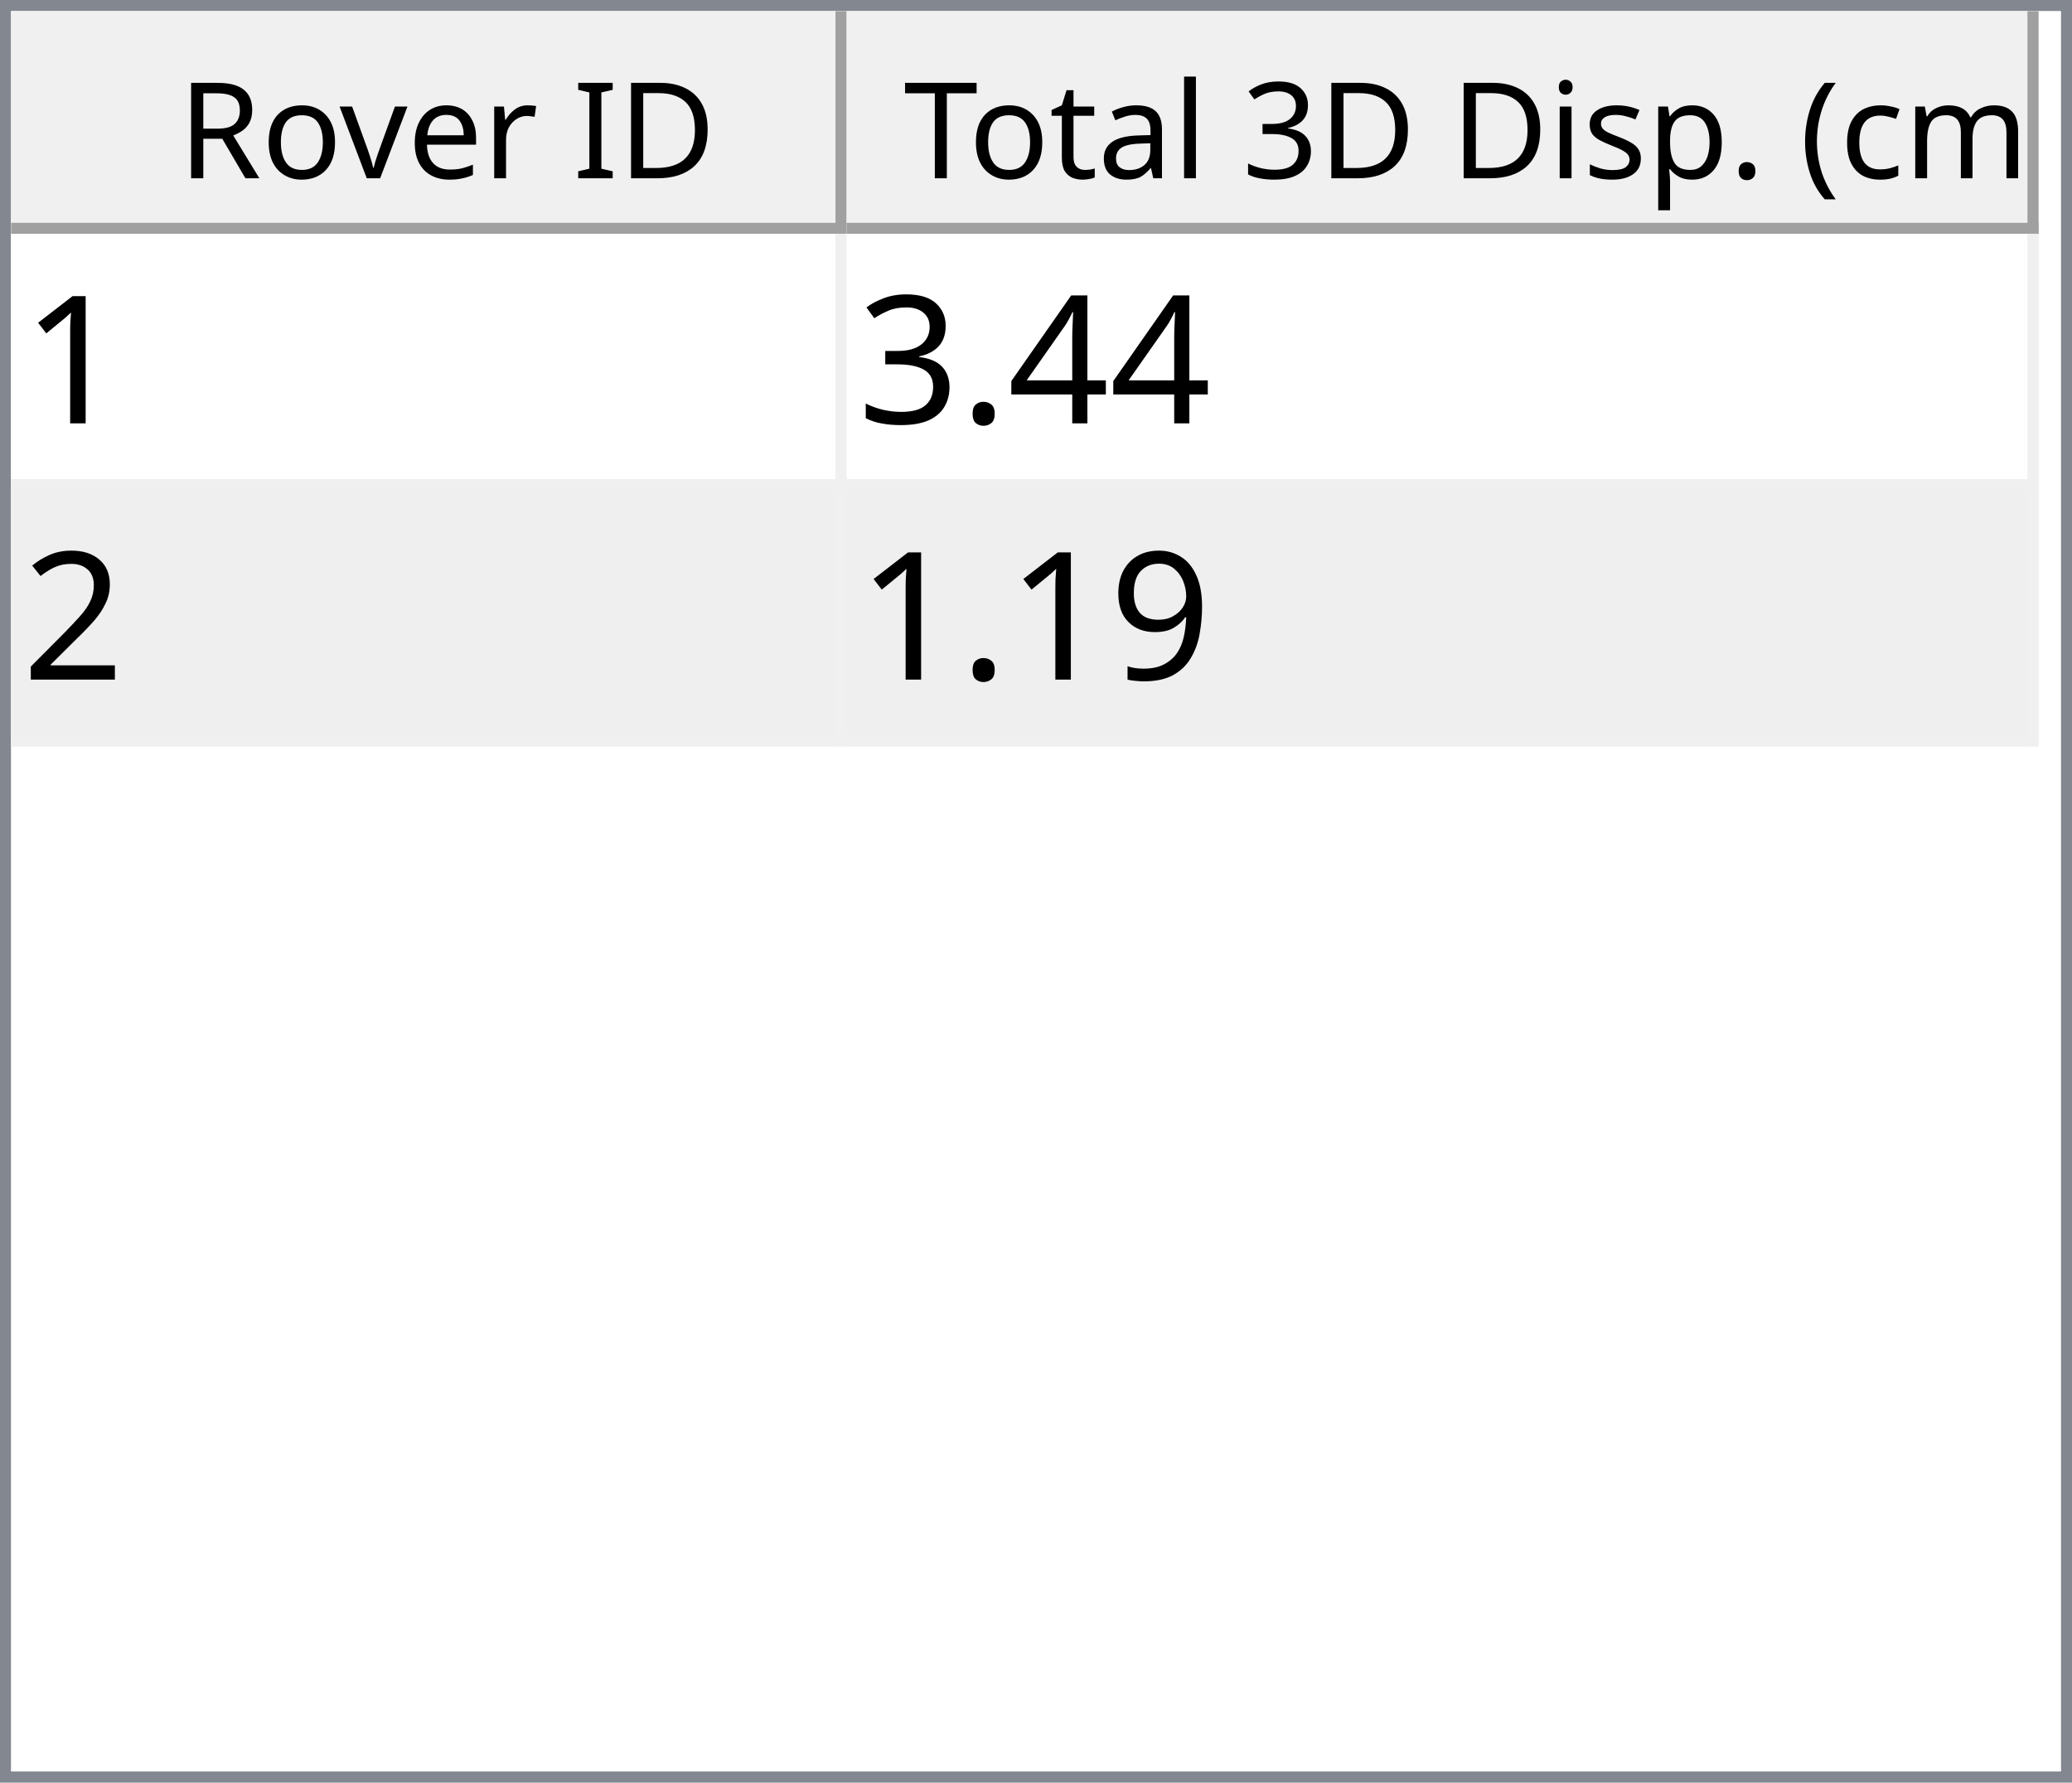
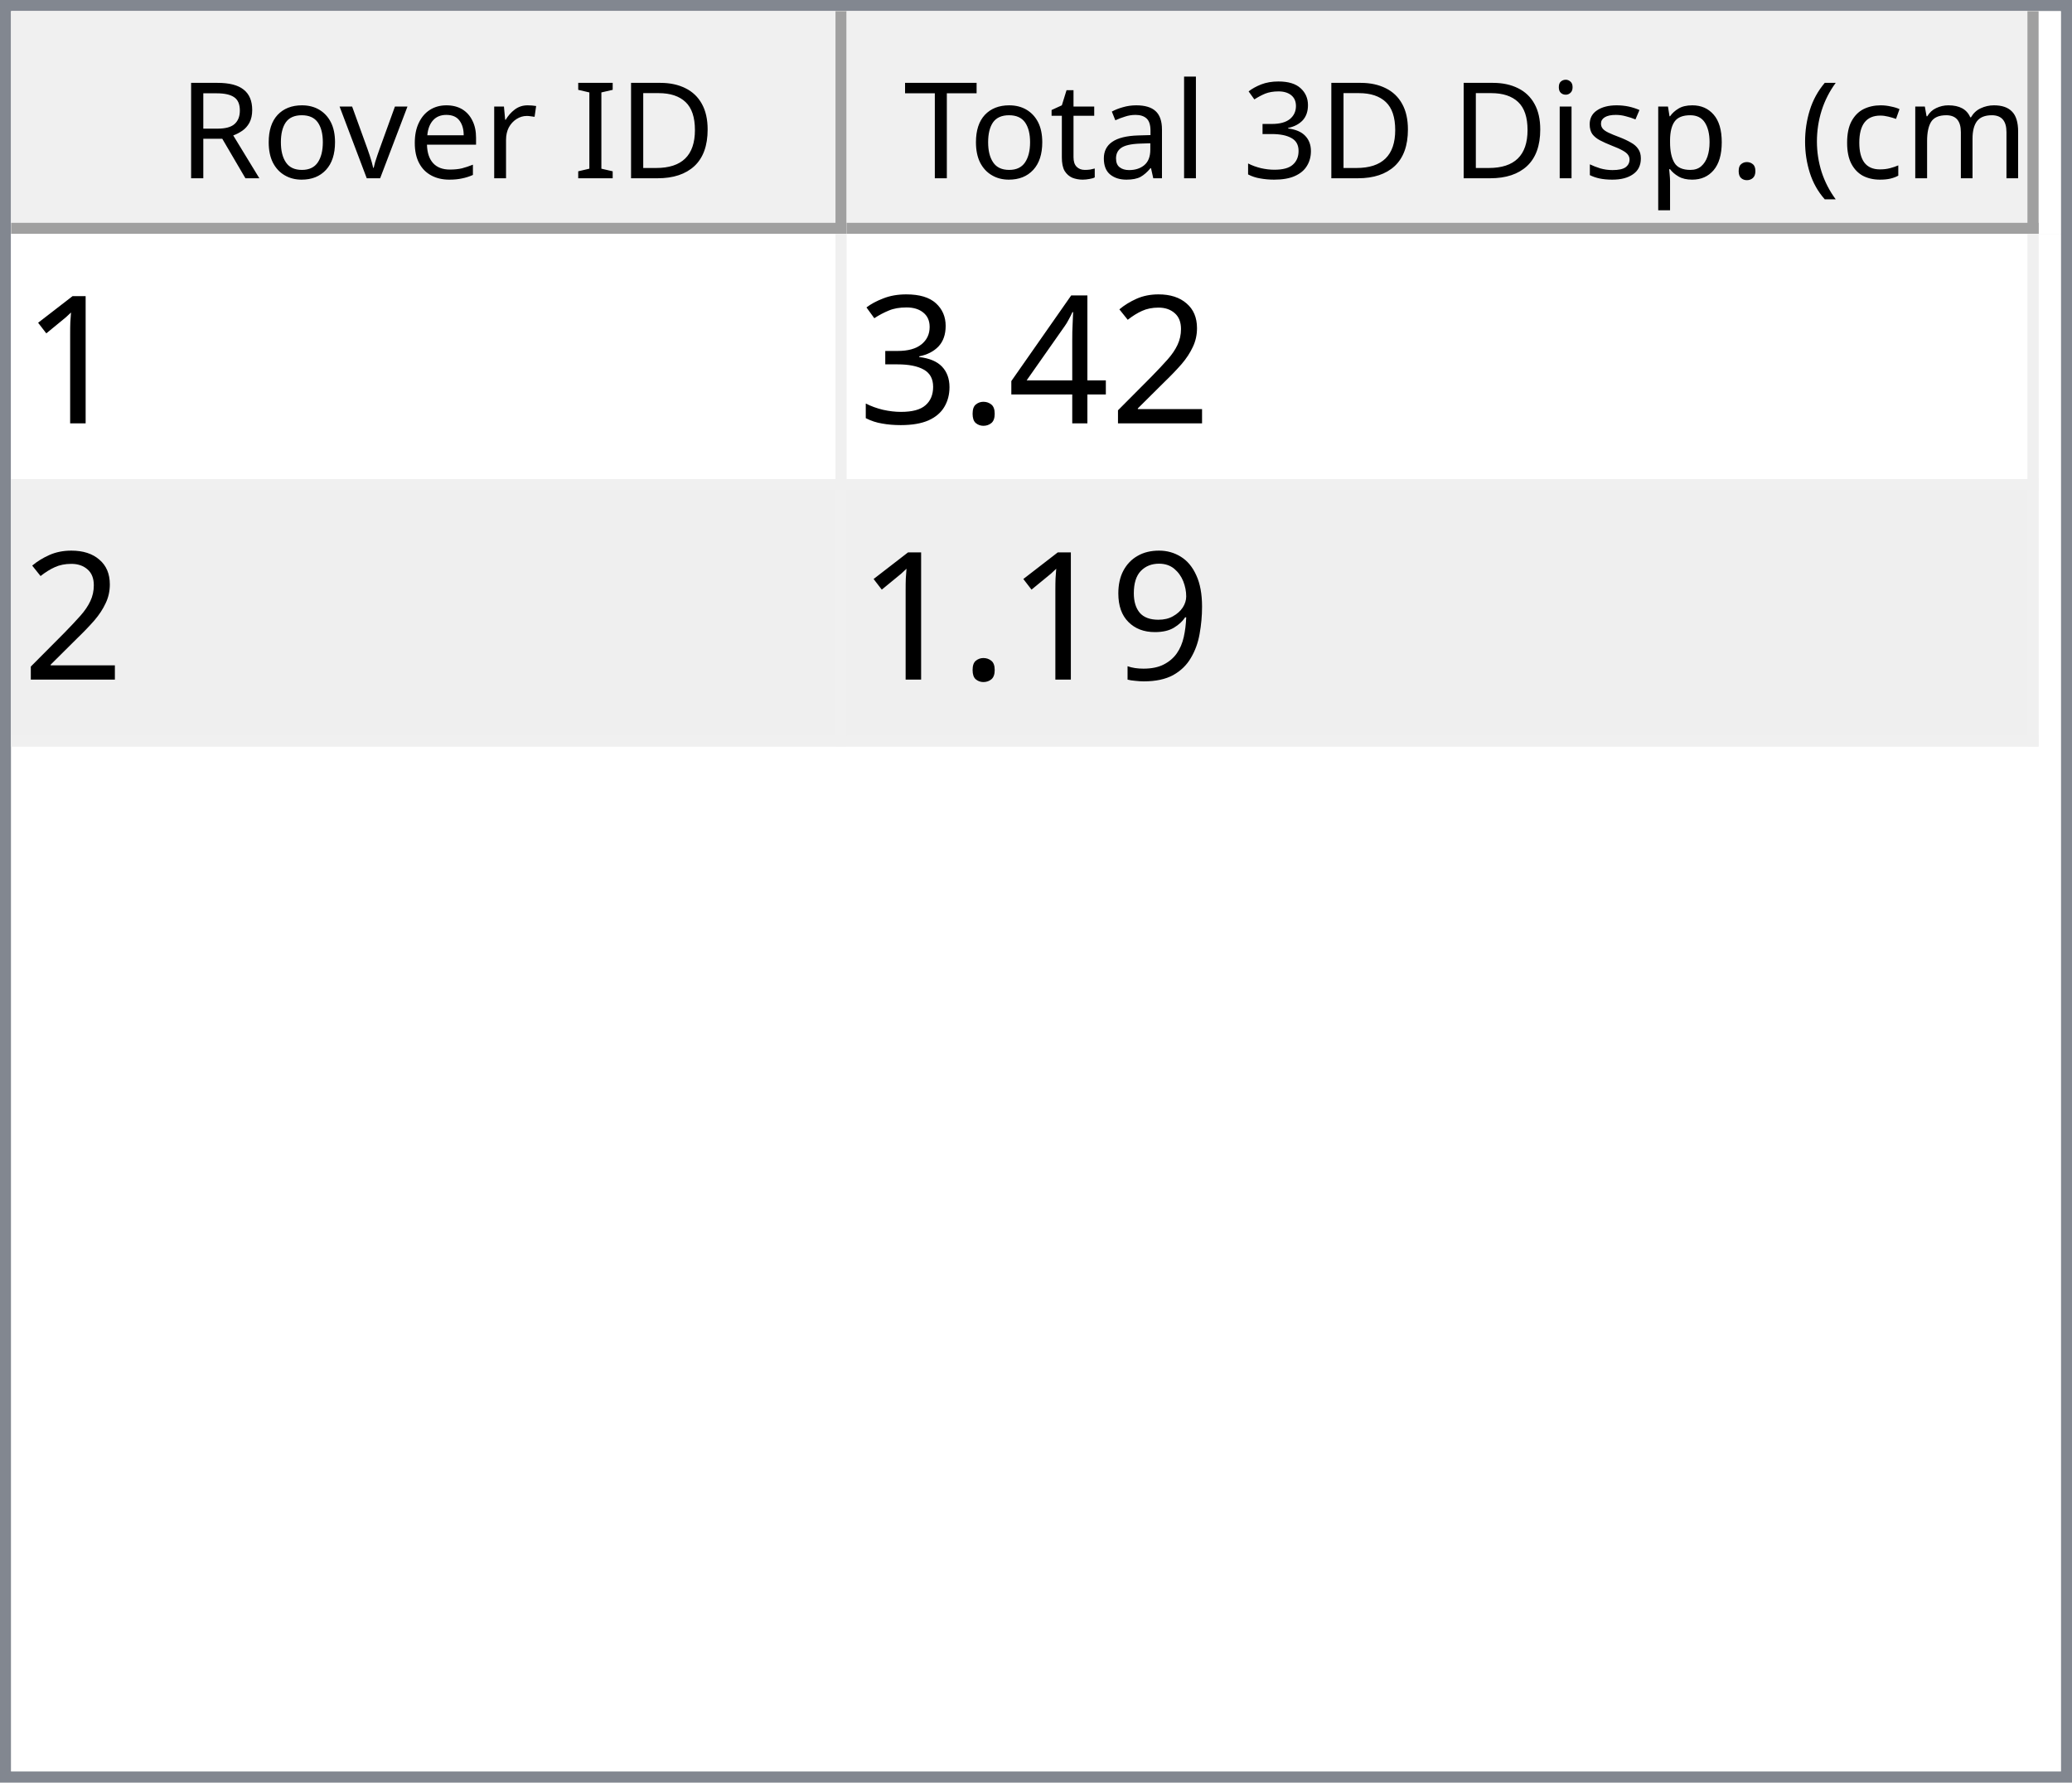
<svg xmlns="http://www.w3.org/2000/svg" style="fill-opacity:1; color-rendering:auto; color-interpolation:auto; text-rendering:auto; stroke:black; stroke-linecap:square; stroke-miterlimit:10; shape-rendering:auto; stroke-opacity:1; fill:black; stroke-dasharray:none; font-weight:normal; stroke-width:1; font-family:'Dialog'; font-style:normal; stroke-linejoin:miter; font-size:12px; stroke-dashoffset:0; image-rendering:auto;" width="186" height="160">
  <defs id="genericDefs" />
  <g>
    <defs id="defs1">
      <clipPath clipPathUnits="userSpaceOnUse" id="clipPath1">
        <path d="M0 0 L186 0 L186 160 L0 160 L0 0 Z" />
      </clipPath>
      <clipPath clipPathUnits="userSpaceOnUse" id="clipPath2">
        <path d="M0 0 L0 160 L186 160 L186 0 Z" />
      </clipPath>
      <clipPath clipPathUnits="userSpaceOnUse" id="clipPath3">
        <path d="M0 0 L0 20 L184 20 L184 0 Z" />
      </clipPath>
      <clipPath clipPathUnits="userSpaceOnUse" id="clipPath4">
        <path d="M0 0 L0 20 L75 20 L75 0 Z" />
      </clipPath>
      <clipPath clipPathUnits="userSpaceOnUse" id="clipPath5">
        <path d="M1 1 L1 19 L74 19 L74 1 Z" />
      </clipPath>
      <clipPath clipPathUnits="userSpaceOnUse" id="clipPath6">
        <path d="M0 0 L0 18 L73 18 L73 0 Z" />
      </clipPath>
      <clipPath clipPathUnits="userSpaceOnUse" id="clipPath7">
        <path d="M-0.5 -0.5 L-0.5 19.5 L74.5 19.5 L74.5 -0.5 Z" />
      </clipPath>
      <clipPath clipPathUnits="userSpaceOnUse" id="clipPath8">
        <path d="M0 0 L0 20 L107 20 L107 0 Z" />
      </clipPath>
      <clipPath clipPathUnits="userSpaceOnUse" id="clipPath9">
        <path d="M1 1 L1 19 L106 19 L106 1 Z" />
      </clipPath>
      <clipPath clipPathUnits="userSpaceOnUse" id="clipPath10">
        <path d="M0 0 L0 18 L105 18 L105 0 Z" />
      </clipPath>
      <clipPath clipPathUnits="userSpaceOnUse" id="clipPath11">
        <path d="M-0.5 -0.5 L-0.5 19.5 L106.5 19.5 L106.5 -0.5 Z" />
      </clipPath>
      <clipPath clipPathUnits="userSpaceOnUse" id="clipPath12">
        <path d="M0 0 L0 138 L184 138 L184 0 Z" />
      </clipPath>
      <clipPath clipPathUnits="userSpaceOnUse" id="clipPath13">
        <path d="M0 0 L0 46 L182 46 L182 0 Z" />
      </clipPath>
      <clipPath clipPathUnits="userSpaceOnUse" id="clipPath14">
        <path d="M-0.5 -0.5 L-0.5 45.5 L181.5 45.5 L181.5 -0.5 Z" />
      </clipPath>
      <clipPath clipPathUnits="userSpaceOnUse" id="clipPath15">
        <path d="M0 0 L0 22 L74 22 L74 0 Z" />
      </clipPath>
      <clipPath clipPathUnits="userSpaceOnUse" id="clipPath16">
        <path d="M0 0 L0 22 L106 22 L106 0 Z" />
      </clipPath>
      <font horiz-adv-x="64.551" id="font1">
        <font-face ascent="107.91" descent="25.098" units-per-em="100" style="font-style:normal; font-family:Segoe UI; font-weight:normal;" />
        <missing-glyph horiz-adv-x="64.551" d="M8.109 0 L8.109 68.266 L56.453 68.266 L56.453 0 L8.109 0 ZM15.328 7.234 L49.219 7.234 L49.219 61.031 L15.328 61.031 L15.328 7.234 Z" />
        <glyph unicode="D" horiz-adv-x="70.117" d="M9.188 0 L9.188 70.016 L28.516 70.016 Q65.531 70.016 65.531 35.891 Q65.531 19.672 55.25 9.836 Q44.969 0 27.734 0 L9.188 0 ZM17.391 62.594 L17.391 7.422 L27.828 7.422 Q41.609 7.422 49.273 14.797 Q56.938 22.172 56.938 35.688 Q56.938 62.594 28.328 62.594 L17.391 62.594 Z" />
        <glyph unicode="I" horiz-adv-x="26.611" d="M17.391 0 L9.188 0 L9.188 70.016 L17.391 70.016 L17.391 0 Z" />
        <glyph unicode=" " horiz-adv-x="27.393" d="" />
        <glyph unicode="r" horiz-adv-x="34.766" d="M34.188 41.891 Q32.078 43.5 28.125 43.5 Q23 43.5 19.555 38.672 Q16.109 33.844 16.109 25.484 L16.109 0 L8.109 0 L8.109 50 L16.109 50 L16.109 39.703 L16.312 39.703 Q18.016 44.969 21.531 47.922 Q25.047 50.875 29.391 50.875 Q32.516 50.875 34.188 50.203 L34.188 41.891 Z" />
        <glyph unicode="e" horiz-adv-x="52.295" d="M48.297 23 L12.984 23 Q13.188 14.656 17.484 10.109 Q21.781 5.562 29.297 5.562 Q37.75 5.562 44.828 11.141 L44.828 3.609 Q38.234 -1.172 27.391 -1.172 Q16.797 -1.172 10.742 5.641 Q4.688 12.453 4.688 24.812 Q4.688 36.469 11.305 43.82 Q17.922 51.172 27.734 51.172 Q37.547 51.172 42.922 44.828 Q48.297 38.484 48.297 27.203 L48.297 23 ZM40.094 29.781 Q40.047 36.719 36.75 40.578 Q33.453 44.438 27.594 44.438 Q21.922 44.438 17.969 40.383 Q14.016 36.328 13.094 29.781 L40.094 29.781 Z" />
        <glyph unicode="v" horiz-adv-x="47.9" d="M47.406 50 L27.484 0 L19.625 0 L0.688 50 L9.469 50 L22.172 13.672 Q23.578 9.672 23.922 6.688 L24.125 6.688 Q24.609 10.453 25.688 13.484 L38.969 50 L47.406 50 Z" />
        <glyph unicode="o" horiz-adv-x="58.594" d="M29 -1.172 Q17.922 -1.172 11.305 5.836 Q4.688 12.844 4.688 24.422 Q4.688 37.016 11.57 44.094 Q18.453 51.172 30.172 51.172 Q41.359 51.172 47.633 44.289 Q53.906 37.406 53.906 25.203 Q53.906 13.234 47.141 6.031 Q40.375 -1.172 29 -1.172 ZM29.594 44.438 Q21.875 44.438 17.383 39.188 Q12.891 33.938 12.891 24.703 Q12.891 15.828 17.43 10.695 Q21.969 5.562 29.594 5.562 Q37.359 5.562 41.531 10.594 Q45.703 15.625 45.703 24.906 Q45.703 34.281 41.531 39.359 Q37.359 44.438 29.594 44.438 Z" />
        <glyph unicode="R" horiz-adv-x="59.814" d="M59.375 0 L49.609 0 L37.891 19.625 Q36.281 22.359 34.766 24.289 Q33.25 26.219 31.664 27.438 Q30.078 28.656 28.25 29.219 Q26.422 29.781 24.125 29.781 L17.391 29.781 L17.391 0 L9.188 0 L9.188 70.016 L30.078 70.016 Q34.672 70.016 38.555 68.867 Q42.438 67.719 45.289 65.375 Q48.141 63.031 49.758 59.547 Q51.375 56.062 51.375 51.375 Q51.375 47.703 50.273 44.656 Q49.172 41.609 47.148 39.211 Q45.125 36.812 42.266 35.133 Q39.406 33.453 35.844 32.516 L35.844 32.328 Q37.594 31.547 38.891 30.547 Q40.188 29.547 41.359 28.18 Q42.531 26.812 43.68 25.078 Q44.828 23.344 46.234 21.047 L59.375 0 ZM17.391 62.594 L17.391 37.203 L28.516 37.203 Q31.594 37.203 34.203 38.133 Q36.812 39.062 38.719 40.797 Q40.625 42.531 41.703 45.047 Q42.781 47.562 42.781 50.688 Q42.781 56.297 39.141 59.445 Q35.5 62.594 28.609 62.594 L17.391 62.594 Z" />
        <glyph unicode=")" horiz-adv-x="30.176" d="M8.297 -15.922 L1.172 -15.922 Q16.406 2.344 16.406 26.812 Q16.406 51.469 1.078 70.016 L8.297 70.016 Q23.531 52.156 23.531 26.703 Q23.531 1.375 8.297 -15.922 Z" />
        <glyph unicode="m" horiz-adv-x="86.133" d="M79.109 0 L71.094 0 L71.094 28.719 Q71.094 37.016 68.531 40.727 Q65.969 44.438 59.906 44.438 Q54.781 44.438 51.195 39.75 Q47.609 35.062 47.609 28.516 L47.609 0 L39.594 0 L39.594 29.688 Q39.594 44.438 28.219 44.438 Q22.953 44.438 19.531 40.016 Q16.109 35.594 16.109 28.516 L16.109 0 L8.109 0 L8.109 50 L16.109 50 L16.109 42.094 L16.312 42.094 Q21.625 51.172 31.844 51.172 Q36.969 51.172 40.773 48.312 Q44.578 45.453 46 40.828 Q51.562 51.172 62.594 51.172 Q79.109 51.172 79.109 30.812 L79.109 0 Z" />
        <glyph unicode="c" horiz-adv-x="46.191" d="M42.188 2.297 Q36.422 -1.172 28.516 -1.172 Q17.828 -1.172 11.258 5.789 Q4.688 12.75 4.688 23.828 Q4.688 36.188 11.766 43.68 Q18.844 51.172 30.672 51.172 Q37.25 51.172 42.281 48.734 L42.281 40.531 Q36.719 44.438 30.375 44.438 Q22.703 44.438 17.797 38.945 Q12.891 33.453 12.891 24.516 Q12.891 15.719 17.508 10.641 Q22.125 5.562 29.891 5.562 Q36.422 5.562 42.188 9.906 L42.188 2.297 Z" />
        <glyph unicode="(" horiz-adv-x="30.176" d="M29.109 -15.922 L21.969 -15.922 Q6.844 1.375 6.844 26.703 Q6.844 52.156 21.969 70.016 L29.203 70.016 Q13.875 51.469 13.875 26.812 Q13.875 2.344 29.109 -15.922 Z" />
        <glyph unicode="." horiz-adv-x="21.68" d="M10.891 -1.078 Q8.641 -1.078 7.055 0.539 Q5.469 2.156 5.469 4.391 Q5.469 6.641 7.055 8.273 Q8.641 9.906 10.891 9.906 Q13.188 9.906 14.797 8.273 Q16.406 6.641 16.406 4.391 Q16.406 2.156 14.797 0.539 Q13.188 -1.078 10.891 -1.078 Z" />
        <glyph unicode="p" horiz-adv-x="58.789" d="M16.312 7.234 L16.109 7.234 L16.109 -23 L8.109 -23 L8.109 50 L16.109 50 L16.109 41.219 L16.312 41.219 Q22.219 51.172 33.594 51.172 Q43.266 51.172 48.688 44.461 Q54.109 37.75 54.109 26.469 Q54.109 13.922 48 6.375 Q41.891 -1.172 31.297 -1.172 Q21.578 -1.172 16.312 7.234 ZM16.109 27.391 L16.109 20.406 Q16.109 14.203 20.141 9.883 Q24.172 5.562 30.375 5.562 Q37.641 5.562 41.773 11.133 Q45.906 16.703 45.906 26.609 Q45.906 34.969 42.047 39.703 Q38.188 44.438 31.594 44.438 Q24.609 44.438 20.359 39.578 Q16.109 34.719 16.109 27.391 Z" />
        <glyph unicode="s" horiz-adv-x="42.432" d="M5.078 1.812 L5.078 10.406 Q11.625 5.562 19.484 5.562 Q30.031 5.562 30.031 12.594 Q30.031 14.594 29.125 15.992 Q28.219 17.391 26.68 18.461 Q25.141 19.531 23.07 20.383 Q21 21.234 18.609 22.172 Q15.281 23.484 12.766 24.828 Q10.25 26.172 8.57 27.859 Q6.891 29.547 6.031 31.695 Q5.172 33.844 5.172 36.719 Q5.172 40.234 6.789 42.945 Q8.406 45.656 11.086 47.484 Q13.766 49.312 17.211 50.242 Q20.656 51.172 24.312 51.172 Q30.812 51.172 35.938 48.922 L35.938 40.828 Q30.422 44.438 23.25 44.438 Q21 44.438 19.195 43.922 Q17.391 43.406 16.094 42.477 Q14.797 41.547 14.086 40.258 Q13.375 38.969 13.375 37.406 Q13.375 35.453 14.086 34.133 Q14.797 32.812 16.164 31.789 Q17.531 30.766 19.484 29.938 Q21.438 29.109 23.922 28.125 Q27.25 26.859 29.883 25.516 Q32.516 24.172 34.375 22.484 Q36.234 20.797 37.234 18.602 Q38.234 16.406 38.234 13.375 Q38.234 9.672 36.602 6.938 Q34.969 4.203 32.234 2.398 Q29.5 0.594 25.93 -0.289 Q22.359 -1.172 18.453 -1.172 Q10.75 -1.172 5.078 1.812 Z" />
        <glyph unicode="i" horiz-adv-x="24.219" d="M12.203 62.703 Q10.062 62.703 8.547 64.164 Q7.031 65.625 7.031 67.875 Q7.031 70.125 8.547 71.609 Q10.062 73.094 12.203 73.094 Q14.406 73.094 15.945 71.609 Q17.484 70.125 17.484 67.875 Q17.484 65.719 15.945 64.211 Q14.406 62.703 12.203 62.703 ZM16.109 0 L8.109 0 L8.109 50 L16.109 50 L16.109 0 Z" />
        <glyph unicode="3" horiz-adv-x="53.906" d="M46.531 19.828 Q46.531 15.094 44.75 11.211 Q42.969 7.328 39.719 4.57 Q36.469 1.812 31.93 0.297 Q27.391 -1.219 21.922 -1.219 Q11.922 -1.219 6 2.594 L6 11.188 Q13.094 5.609 22.219 5.609 Q25.875 5.609 28.828 6.539 Q31.781 7.469 33.906 9.227 Q36.031 10.984 37.18 13.477 Q38.328 15.969 38.328 19.094 Q38.328 32.812 18.797 32.812 L12.984 32.812 L12.984 39.594 L18.5 39.594 Q35.797 39.594 35.797 52.484 Q35.797 64.406 22.609 64.406 Q15.188 64.406 8.688 59.422 L8.688 67.188 Q15.375 71.188 24.609 71.188 Q29 71.188 32.57 69.969 Q36.141 68.75 38.68 66.555 Q41.219 64.359 42.609 61.281 Q44 58.203 44 54.5 Q44 40.672 30.031 36.719 L30.031 36.531 Q33.594 36.141 36.625 34.797 Q39.656 33.453 41.852 31.305 Q44.047 29.156 45.289 26.25 Q46.531 23.344 46.531 19.828 Z" />
        <glyph unicode="l" horiz-adv-x="24.219" d="M16.109 0 L8.109 0 L8.109 74.031 L16.109 74.031 L16.109 0 Z" />
        <glyph unicode="a" horiz-adv-x="50.879" d="M43.891 0 L35.891 0 L35.891 7.812 L35.688 7.812 Q30.469 -1.172 20.312 -1.172 Q12.844 -1.172 8.617 2.781 Q4.391 6.734 4.391 13.281 Q4.391 27.297 20.906 29.594 L35.891 31.688 Q35.891 44.438 25.594 44.438 Q16.547 44.438 9.281 38.281 L9.281 46.484 Q16.656 51.172 26.266 51.172 Q43.891 51.172 43.891 32.516 L43.891 0 ZM35.891 25.297 L23.828 23.641 Q18.266 22.859 15.43 20.875 Q12.594 18.891 12.594 13.875 Q12.594 10.203 15.211 7.883 Q17.828 5.562 22.172 5.562 Q28.125 5.562 32.008 9.742 Q35.891 13.922 35.891 20.312 L35.891 25.297 Z" />
        <glyph unicode="t" horiz-adv-x="33.887" d="M31.297 0.484 Q28.469 -1.078 23.828 -1.078 Q10.688 -1.078 10.688 13.578 L10.688 43.172 L2.094 43.172 L2.094 50 L10.688 50 L10.688 62.203 L18.703 64.797 L18.703 50 L31.297 50 L31.297 43.172 L18.703 43.172 L18.703 14.984 Q18.703 9.969 20.414 7.82 Q22.125 5.672 26.078 5.672 Q29.109 5.672 31.297 7.328 L31.297 0.484 Z" />
        <glyph unicode="T" horiz-adv-x="52.393" d="M50.594 62.594 L30.375 62.594 L30.375 0 L22.172 0 L22.172 62.594 L2 62.594 L2 70.016 L50.594 70.016 L50.594 62.594 Z" />
      </font>
      <font horiz-adv-x="75.0" id="font2">
        <font-face ascent="100.537" descent="21.973" units-per-em="100" style="font-style:normal; font-family:sans-serif; font-weight:normal;" />
        <missing-glyph horiz-adv-x="75.0" d="M12.5 0 L12.5 62.5 L62.5 62.5 L62.5 0 L12.5 0 ZM14.062 1.562 L60.938 1.562 L60.938 60.938 L14.062 60.938 L14.062 1.562 Z" />
        <glyph unicode="1" horiz-adv-x="55.615" d="M37.25 0 L28.469 0 L28.469 56 Q25.297 52.984 20.141 49.953 Q14.984 46.922 10.891 45.406 L10.891 53.906 Q18.266 57.375 23.781 62.305 Q29.297 67.234 31.594 71.875 L37.25 71.875 L37.25 0 Z" />
+         <glyph unicode="2" horiz-adv-x="55.615" d="M50.344 8.453 L50.344 0 L3.031 0 Q2.938 3.172 4.047 6.109 Q5.859 10.938 9.836 15.625 Q13.812 20.312 21.344 26.469 Q33.016 36.031 37.117 41.625 Q41.219 47.219 41.219 52.203 Q41.219 57.422 37.477 61.008 Q33.734 64.594 27.734 64.594 Q21.391 64.594 17.578 60.789 Q13.766 56.984 13.719 50.25 L4.688 51.172 Q5.609 61.281 11.664 66.578 Q17.719 71.875 27.938 71.875 Q38.234 71.875 44.242 66.164 Q50.25 60.453 50.25 52 Q50.25 47.703 48.492 43.555 Q46.734 39.406 42.656 34.812 Q38.578 30.219 29.109 22.219 Q21.188 15.578 18.945 13.211 Q16.703 10.844 15.234 8.453 L50.344 8.453 Z" />
        <glyph unicode="4" horiz-adv-x="55.615" d="M32.328 0 L32.328 17.141 L1.266 17.141 L1.266 25.203 L33.938 71.578 L41.109 71.578 L41.109 25.203 L50.781 25.203 L50.781 17.141 L41.109 17.141 L41.109 0 L32.328 0 ZM32.328 25.203 L32.328 57.469 L9.906 25.203 L32.328 25.203 Z" />
        <glyph unicode="." horiz-adv-x="27.783" d="M9.078 0 L9.078 10.016 L19.094 10.016 L19.094 0 L9.078 0 Z" />
        <glyph unicode="3" horiz-adv-x="55.615" d="M4.203 18.891 L12.984 20.062 Q14.5 12.594 18.141 9.297 Q21.781 6 27 6 Q33.203 6 37.477 10.297 Q41.75 14.594 41.75 20.953 Q41.75 27 37.797 30.93 Q33.844 34.859 27.734 34.859 Q25.25 34.859 21.531 33.891 L22.516 41.609 Q23.391 41.5 23.922 41.5 Q29.547 41.5 34.039 44.43 Q38.531 47.359 38.531 53.469 Q38.531 58.297 35.258 61.477 Q31.984 64.656 26.812 64.656 Q21.688 64.656 18.266 61.43 Q14.844 58.203 13.875 51.766 L5.078 53.328 Q6.688 62.156 12.398 67.016 Q18.109 71.875 26.609 71.875 Q32.469 71.875 37.398 69.359 Q42.328 66.844 44.945 62.5 Q47.562 58.156 47.562 53.266 Q47.562 48.641 45.07 44.828 Q42.578 41.016 37.703 38.766 Q44.047 37.312 47.562 32.695 Q51.078 28.078 51.078 21.141 Q51.078 11.766 44.242 5.25 Q37.406 -1.266 26.953 -1.266 Q17.531 -1.266 11.305 4.352 Q5.078 9.969 4.203 18.891 Z" />
-         <glyph unicode="2" horiz-adv-x="55.615" d="M50.344 8.453 L50.344 0 L3.031 0 Q2.938 3.172 4.047 6.109 Q5.859 10.938 9.836 15.625 Q13.812 20.312 21.344 26.469 Q33.016 36.031 37.117 41.625 Q41.219 47.219 41.219 52.203 Q41.219 57.422 37.477 61.008 Q33.734 64.594 27.734 64.594 Q21.391 64.594 17.578 60.789 Q13.766 56.984 13.719 50.25 L4.688 51.172 Q5.609 61.281 11.664 66.578 Q17.719 71.875 27.938 71.875 Q38.234 71.875 44.242 66.164 Q50.25 60.453 50.25 52 Q50.25 47.703 48.492 43.555 Q46.734 39.406 42.656 34.812 Q38.578 30.219 29.109 22.219 Q21.188 15.578 18.945 13.211 Q16.703 10.844 15.234 8.453 L50.344 8.453 Z" />
        <glyph unicode="9" horiz-adv-x="55.615" d="M5.469 16.547 L13.922 17.328 Q14.984 11.375 18.016 8.688 Q21.047 6 25.781 6 Q29.828 6 32.883 7.859 Q35.938 9.719 37.891 12.82 Q39.844 15.922 41.164 21.195 Q42.484 26.469 42.484 31.938 Q42.484 32.516 42.438 33.688 Q39.797 29.5 35.234 26.883 Q30.672 24.266 25.344 24.266 Q16.453 24.266 10.305 30.711 Q4.156 37.156 4.156 47.703 Q4.156 58.594 10.578 65.234 Q17 71.875 26.656 71.875 Q33.641 71.875 39.43 68.117 Q45.219 64.359 48.219 57.398 Q51.219 50.438 51.219 37.25 Q51.219 23.531 48.242 15.406 Q45.266 7.281 39.383 3.031 Q33.5 -1.219 25.594 -1.219 Q17.188 -1.219 11.867 3.445 Q6.547 8.109 5.469 16.547 ZM41.453 48.141 Q41.453 55.719 37.43 60.156 Q33.406 64.594 27.734 64.594 Q21.875 64.594 17.531 59.812 Q13.188 55.031 13.188 47.406 Q13.188 40.578 17.312 36.305 Q21.438 32.031 27.484 32.031 Q33.594 32.031 37.523 36.305 Q41.453 40.578 41.453 48.141 Z" />
      </font>
    </defs>
    <g style="fill:white; stroke:white;">
      <rect x="0" y="0" width="186" style="clip-path:url(#clipPath1); stroke:none;" height="160" />
    </g>
    <g style="fill:white; text-rendering:optimizeSpeed; color-rendering:optimizeSpeed; image-rendering:optimizeSpeed; shape-rendering:crispEdges; stroke:white; color-interpolation:sRGB;">
      <rect x="0" width="186" height="160" y="0" style="stroke:none;" />
      <path style="stroke:none;" d="M0 160 L186 160 L186 0 L0 0 Z" />
    </g>
    <g style="fill:rgb(240,240,240); font-family:'Segoe UI'; stroke:rgb(240,240,240);">
      <rect x="0" y="0" width="186" style="clip-path:url(#clipPath2); stroke:none;" height="160" />
    </g>
    <g style="fill:rgb(130,135,144); font-family:'Segoe UI'; stroke:rgb(130,135,144);">
      <path d="M0 0 L186 0 L186 160 L0 160 L0 0 ZM1 1 L185 1 L185 159 L1 159 L1 1 Z" style="fill-rule:evenodd; clip-path:url(#clipPath2); stroke:none;" />
    </g>
    <g style="fill:white; font-family:'Segoe UI'; stroke:white;" transform="translate(1,1)">
      <rect x="0" y="0" width="184" style="clip-path:url(#clipPath3); stroke:none;" height="20" />
    </g>
    <g style="fill:rgb(240,240,240); font-family:'Segoe UI'; stroke:rgb(240,240,240);" transform="translate(1,1)">
      <rect x="0" y="0" width="75" style="clip-path:url(#clipPath4); stroke:none;" height="20" />
    </g>
    <g style="font-family:'Segoe UI';" transform="translate(2,2)">
      <text x="14" xml:space="preserve" y="14" style="clip-path:url(#clipPath6); stroke:none;">Rover ID</text>
    </g>
    <g style="fill:rgb(160,160,160); font-family:'Segoe UI'; stroke:rgb(160,160,160); stroke-linejoin:bevel;" transform="translate(1.5,1.5)">
      <line x1="74" x2="74" y1="0" style="fill:none; clip-path:url(#clipPath7);" y2="19" />
    </g>
    <g style="fill:rgb(160,160,160); font-family:'Segoe UI'; stroke:rgb(160,160,160); stroke-linejoin:bevel;" transform="matrix(1,0,0,1,1,1) translate(0.5,0.5)">
      <line x1="0" x2="74" y1="19" style="fill:none; clip-path:url(#clipPath7);" y2="19" />
    </g>
    <g style="fill:rgb(240,240,240); font-family:'Segoe UI'; stroke:rgb(240,240,240);" transform="translate(76,1)">
      <rect x="0" y="0" width="107" style="clip-path:url(#clipPath8); stroke:none;" height="20" />
    </g>
    <g style="font-family:'Segoe UI';" transform="translate(77,2)">
      <text x="1" xml:space="preserve" y="14" style="clip-path:url(#clipPath10); stroke:none;"> Total 3D Disp. (cm)</text>
    </g>
    <g style="fill:rgb(160,160,160); font-family:'Segoe UI'; stroke:rgb(160,160,160); stroke-linejoin:bevel;" transform="translate(76.5,1.5)">
      <line x1="106" x2="106" y1="0" style="fill:none; clip-path:url(#clipPath11);" y2="19" />
    </g>
    <g style="fill:rgb(160,160,160); font-family:'Segoe UI'; stroke:rgb(160,160,160); stroke-linejoin:bevel;" transform="matrix(1,0,0,1,76,1) translate(0.5,0.5)">
      <line x1="0" x2="106" y1="19" style="fill:none; clip-path:url(#clipPath11);" y2="19" />
    </g>
    <g style="fill:white; font-family:'Segoe UI'; stroke:white;" transform="translate(1,21)">
      <rect x="0" y="0" width="184" style="clip-path:url(#clipPath12); stroke:none;" height="138" />
    </g>
    <g style="fill:rgb(240,240,240); font-size:16px; font-family:sans-serif; stroke:rgb(240,240,240);" transform="translate(1,21)">
      <rect x="0" y="0" width="182" style="clip-path:url(#clipPath13); stroke:none;" height="46" />
      <line transform="translate(0.5,0.5)" x1="0" x2="181" y1="22" style="clip-path:url(#clipPath14); fill:none; stroke-linejoin:bevel;" y2="22" />
    </g>
    <g transform="matrix(1,0,0,1,1,21) translate(0.5,0.5)" style="fill:rgb(240,240,240); font-size:16px; font-family:sans-serif; stroke:rgb(240,240,240); stroke-linejoin:bevel;">
      <line x1="0" x2="181" y1="45" style="fill:none; clip-path:url(#clipPath14);" y2="45" />
    </g>
    <g transform="matrix(1,0,0,1,1,21) translate(0.5,0.5)" style="fill:rgb(240,240,240); font-size:16px; font-family:sans-serif; stroke:rgb(240,240,240); stroke-linejoin:bevel;">
      <line x1="74" x2="74" y1="0" style="fill:none; clip-path:url(#clipPath14);" y2="45" />
    </g>
    <g transform="matrix(1,0,0,1,1,21) translate(0.5,0.5)" style="fill:rgb(240,240,240); font-size:16px; font-family:sans-serif; stroke:rgb(240,240,240); stroke-linejoin:bevel;">
      <line x1="181" x2="181" y1="0" style="fill:none; clip-path:url(#clipPath14);" y2="45" />
    </g>
    <g style="fill:white; font-size:16px; font-family:sans-serif; stroke:white;" transform="matrix(1,0,0,1,1,21)">
      <rect x="0" y="0" width="74" style="clip-path:url(#clipPath15); stroke:none;" height="22" />
      <text x="1" y="17" style="fill:black; clip-path:url(#clipPath15); stroke:none;" xml:space="preserve">1</text>
    </g>
    <g style="fill:white; font-size:16px; font-family:sans-serif; stroke:white;" transform="matrix(1,0,0,1,1,21) translate(75,0)">
      <rect x="0" y="0" width="106" style="clip-path:url(#clipPath16); stroke:none;" height="22" />
-       <text x="1" y="17" style="fill:black; clip-path:url(#clipPath16); stroke:none;" xml:space="preserve">3.44</text>
+       <text x="1" y="17" style="fill:black; clip-path:url(#clipPath16); stroke:none;" xml:space="preserve">3.42</text>
    </g>
    <g style="fill:rgb(239,239,239); font-size:16px; font-family:sans-serif; stroke:rgb(239,239,239);" transform="matrix(1,0,0,1,1,21) translate(0,23)">
      <rect x="0" y="0" width="74" style="clip-path:url(#clipPath15); stroke:none;" height="22" />
      <text x="1" y="17" style="fill:black; clip-path:url(#clipPath15); stroke:none;" xml:space="preserve">2</text>
    </g>
    <g style="fill:rgb(239,239,239); font-size:16px; font-family:sans-serif; stroke:rgb(239,239,239);" transform="matrix(1,0,0,1,1,21) translate(75,23)">
      <rect x="0" y="0" width="106" style="clip-path:url(#clipPath16); stroke:none;" height="22" />
      <text x="1" y="17" style="fill:black; clip-path:url(#clipPath16); stroke:none;" xml:space="preserve">1.19</text>
    </g>
  </g>
</svg>
